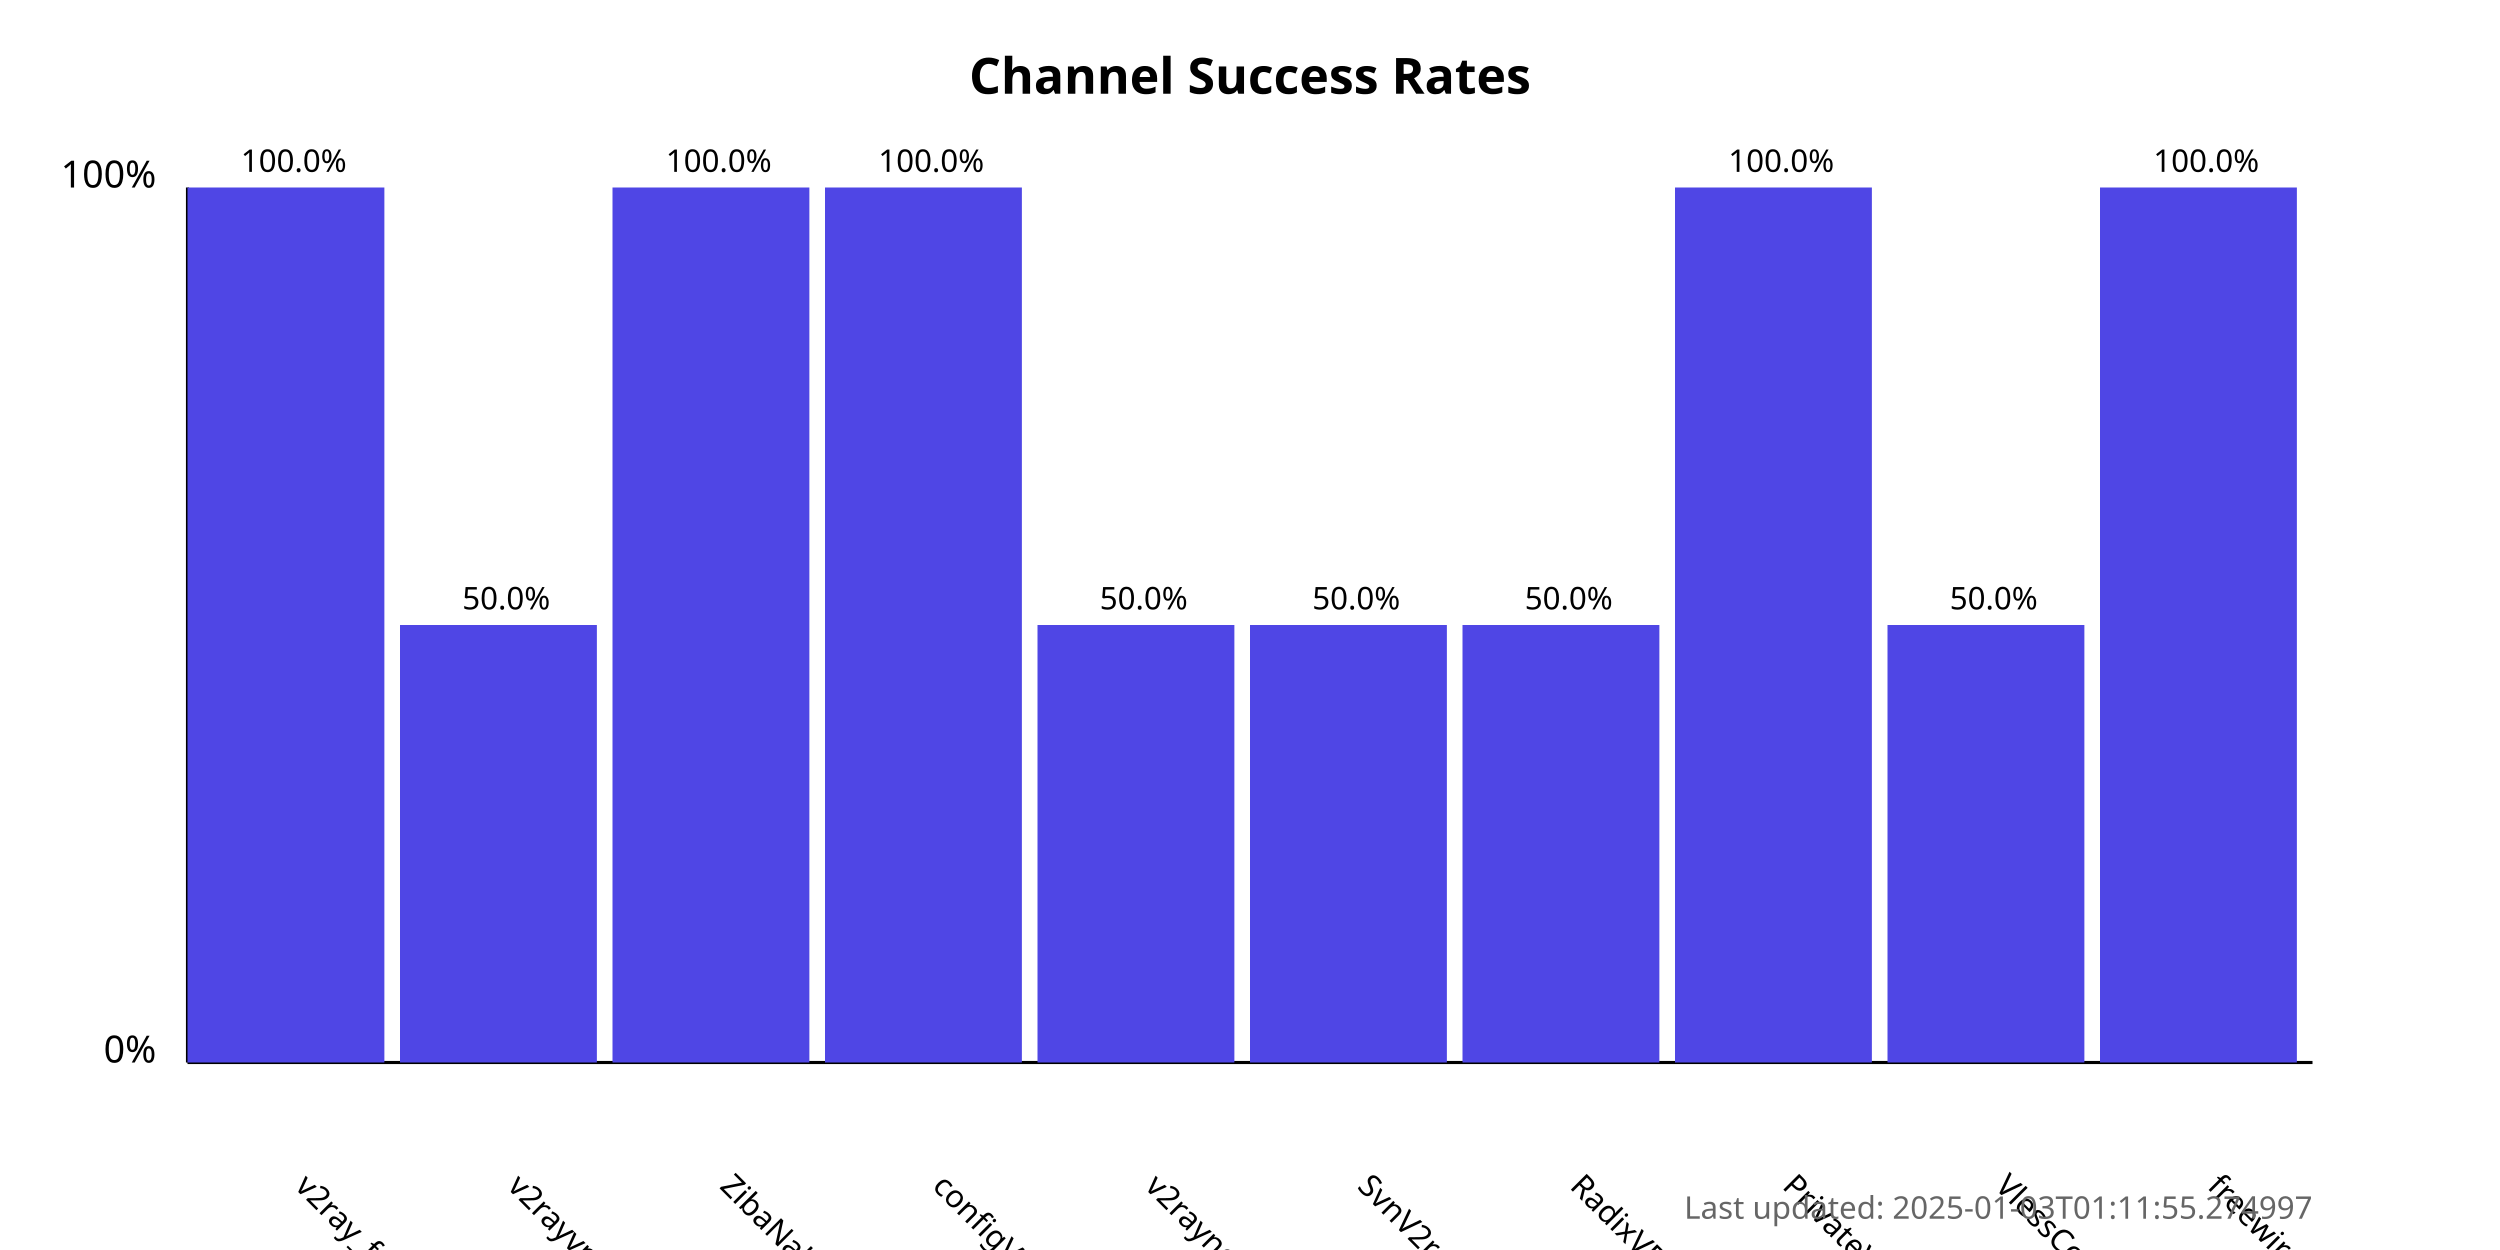
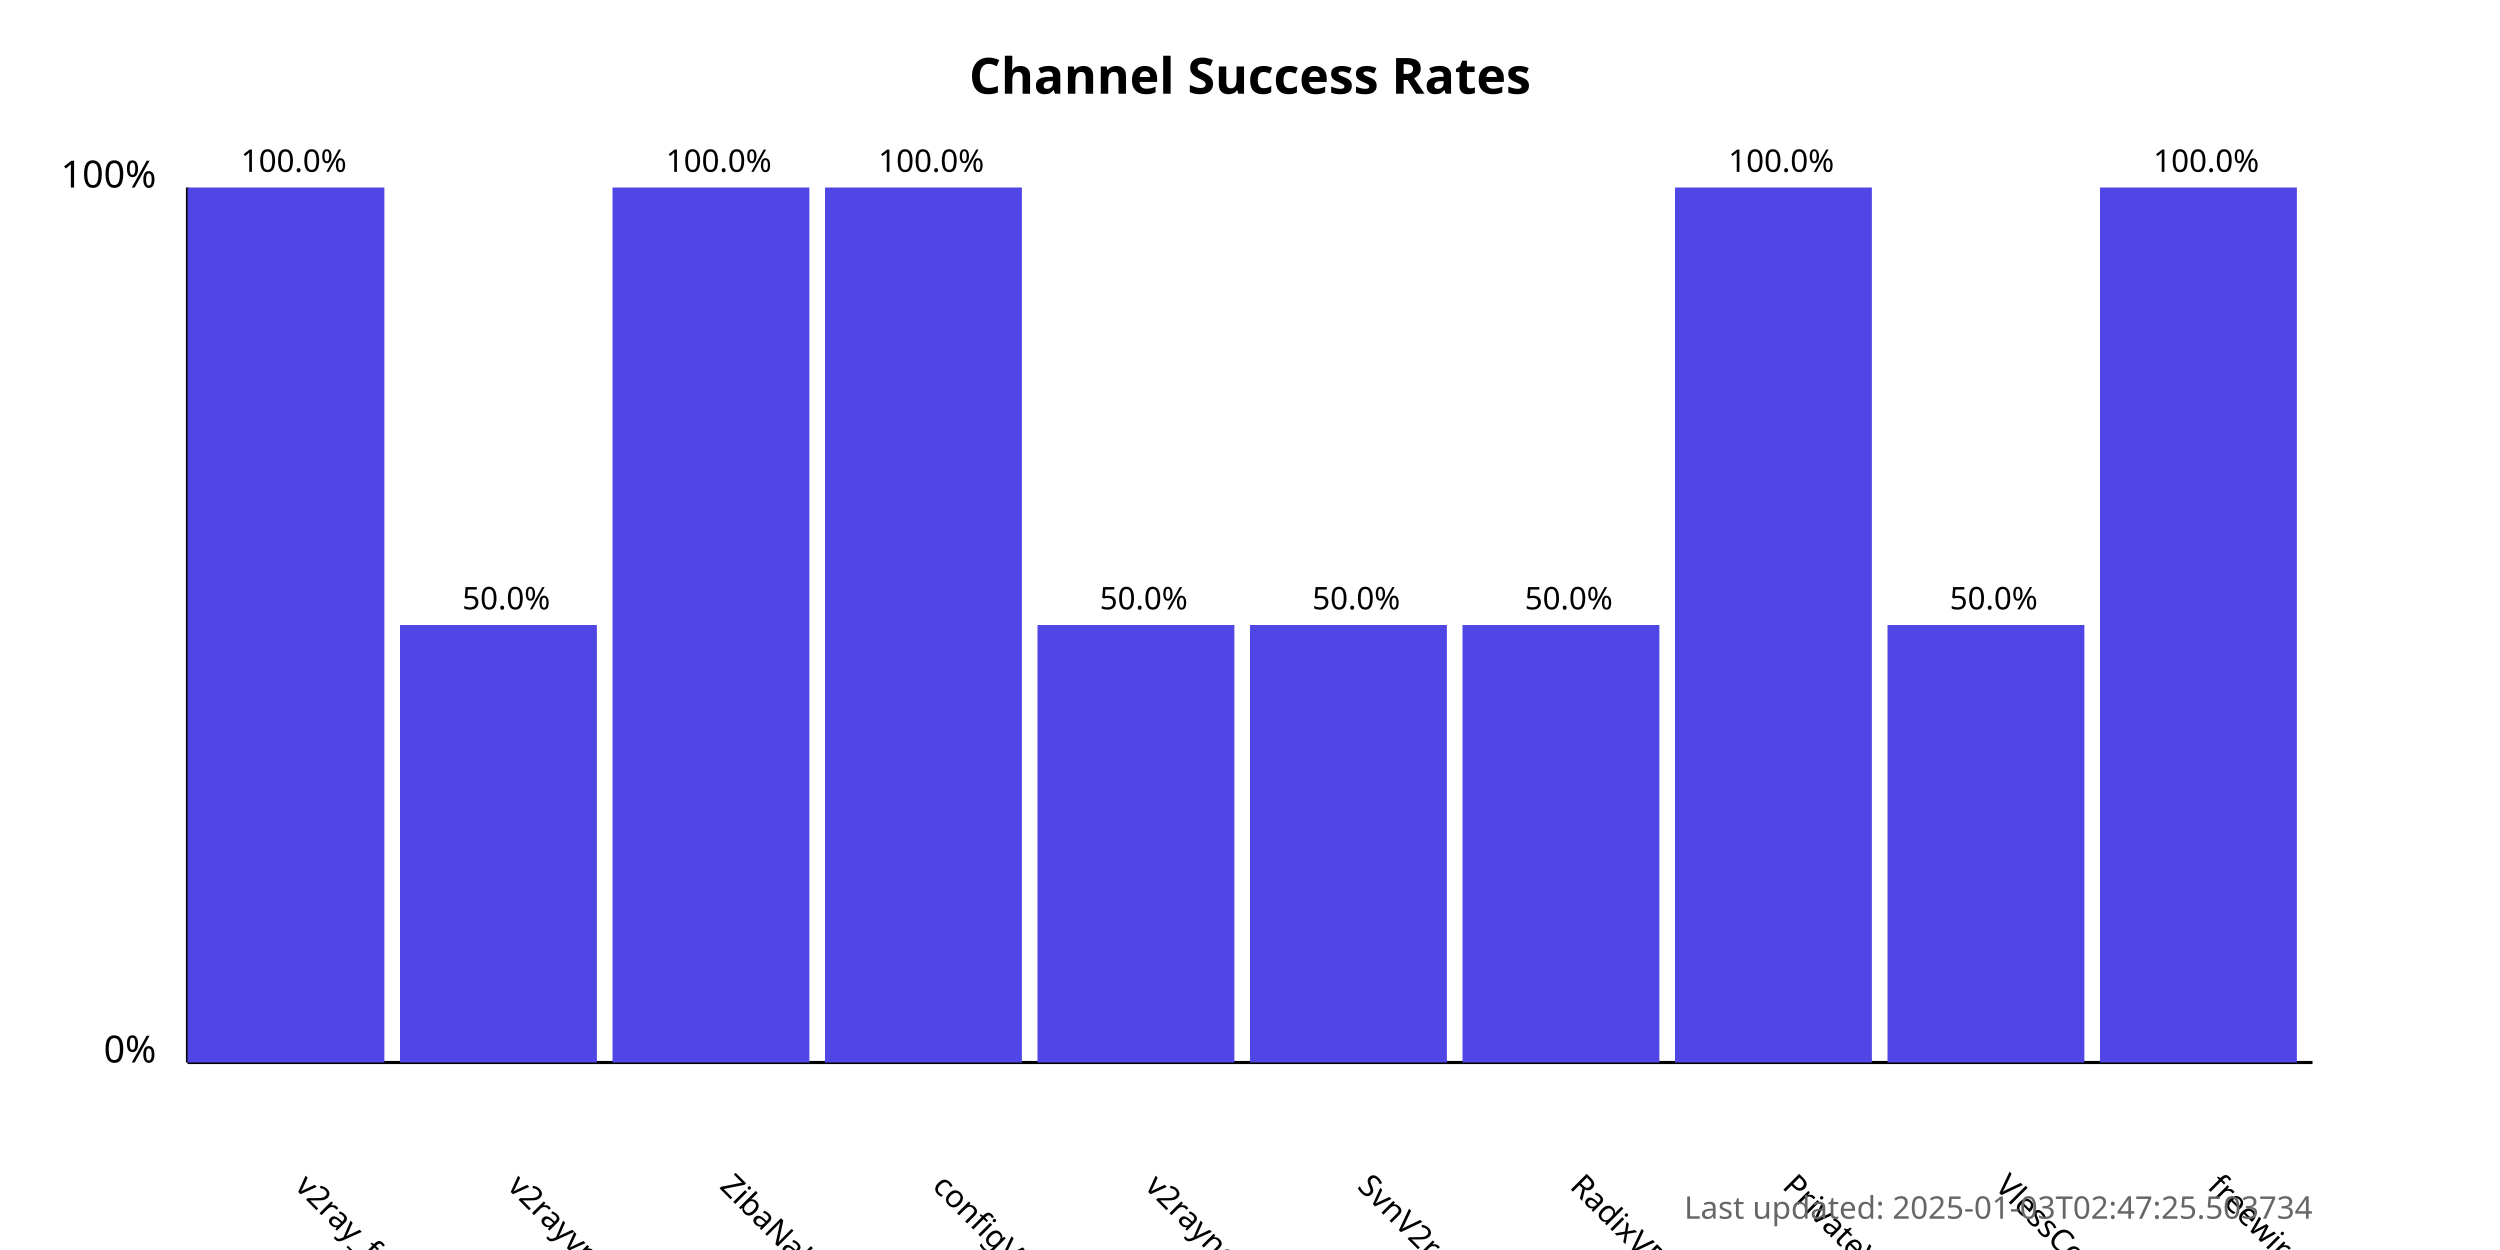
<svg xmlns="http://www.w3.org/2000/svg" width="800" height="400">
  <style>
            .chart-title { font: bold 16px sans-serif; }
            .axis-label { font: 12px sans-serif; }
            .tick-label { font: 10px sans-serif; }
            .bar { fill: #4f46e5; }
            .bar:hover { fill: #6366f1; }
            .timestamp { font: 10px sans-serif; fill: #666; }
        </style>
  <text x="400.0" y="30" text-anchor="middle" class="chart-title">
            Channel Success Rates
        </text>
  <line x1="60" y1="340" x2="60" y2="60" stroke="black" stroke-width="1" />
  <line x1="60" y1="340" x2="740" y2="340" stroke="black" stroke-width="1" />
  <text x="50" y="340" text-anchor="end" class="axis-label">0%</text>
  <text x="50" y="60" text-anchor="end" class="axis-label">100%</text>
  <g>
    <rect x="60" y="60.0" width="63.0" height="280.0" class="bar" />
    <text x="94.0" y="380" transform="rotate(45, 94.0, 380)" text-anchor="start" class="tick-label">
                v2ray_free_conf
            </text>
    <text x="94.0" y="55.0" text-anchor="middle" class="tick-label">
                100.0%
            </text>
  </g>
  <g>
    <rect x="128.0" y="200.0" width="63.0" height="140.0" class="bar" />
    <text x="162.0" y="380" transform="rotate(45, 162.0, 380)" text-anchor="start" class="tick-label">
                v2rayvpno
            </text>
    <text x="162.0" y="195.0" text-anchor="middle" class="tick-label">
                50.0%
            </text>
  </g>
  <g>
    <rect x="196.0" y="60.0" width="63.0" height="280.0" class="bar" />
    <text x="230.0" y="380" transform="rotate(45, 230.0, 380)" text-anchor="start" class="tick-label">
                ZibaNabz
            </text>
    <text x="230.0" y="55.0" text-anchor="middle" class="tick-label">
                100.0%
            </text>
  </g>
  <g>
    <rect x="264.0" y="60.0" width="63.0" height="280.0" class="bar" />
    <text x="298.0" y="380" transform="rotate(45, 298.0, 380)" text-anchor="start" class="tick-label">
                configV2rayForFree
            </text>
    <text x="298.0" y="55.0" text-anchor="middle" class="tick-label">
                100.0%
            </text>
  </g>
  <g>
    <rect x="332.0" y="200.0" width="63.0" height="140.0" class="bar" />
    <text x="366.0" y="380" transform="rotate(45, 366.0, 380)" text-anchor="start" class="tick-label">
                v2rayngvpn
            </text>
    <text x="366.0" y="195.0" text-anchor="middle" class="tick-label">
                50.0%
            </text>
  </g>
  <g>
    <rect x="400.0" y="200.0" width="63.0" height="140.0" class="bar" />
    <text x="434.0" y="380" transform="rotate(45, 434.0, 380)" text-anchor="start" class="tick-label">
                SvnV2ray
            </text>
    <text x="434.0" y="195.0" text-anchor="middle" class="tick-label">
                50.0%
            </text>
  </g>
  <g>
    <rect x="468.0" y="200.0" width="63.0" height="140.0" class="bar" />
    <text x="502.0" y="380" transform="rotate(45, 502.0, 380)" text-anchor="start" class="tick-label">
                RadixVPN
            </text>
    <text x="502.0" y="195.0" text-anchor="middle" class="tick-label">
                50.0%
            </text>
  </g>
  <g>
    <rect x="536.0" y="60.0" width="63.0" height="280.0" class="bar" />
    <text x="570.0" y="380" transform="rotate(45, 570.0, 380)" text-anchor="start" class="tick-label">
                PrivateVPNs
            </text>
    <text x="570.0" y="55.0" text-anchor="middle" class="tick-label">
                100.0%
            </text>
  </g>
  <g>
    <rect x="604.0" y="200.0" width="63.0" height="140.0" class="bar" />
    <text x="638.0" y="380" transform="rotate(45, 638.0, 380)" text-anchor="start" class="tick-label">
                VlessConfig
            </text>
    <text x="638.0" y="195.0" text-anchor="middle" class="tick-label">
                50.0%
            </text>
  </g>
  <g>
    <rect x="672.0" y="60.0" width="63.0" height="280.0" class="bar" />
    <text x="706.0" y="380" transform="rotate(45, 706.0, 380)" text-anchor="start" class="tick-label">
                freewireguard
            </text>
    <text x="706.0" y="55.0" text-anchor="middle" class="tick-label">
                100.0%
            </text>
  </g>
  <text x="740" y="390" text-anchor="end" class="timestamp">
-             Last updated: 2025-01-03T01:11:55.274997
+             Last updated: 2025-01-03T02:47:25.503734
        </text>
</svg>
